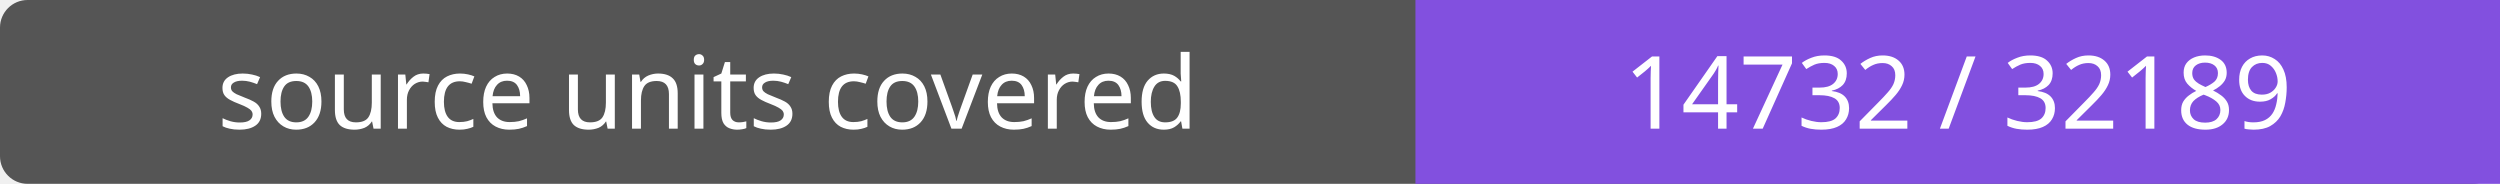
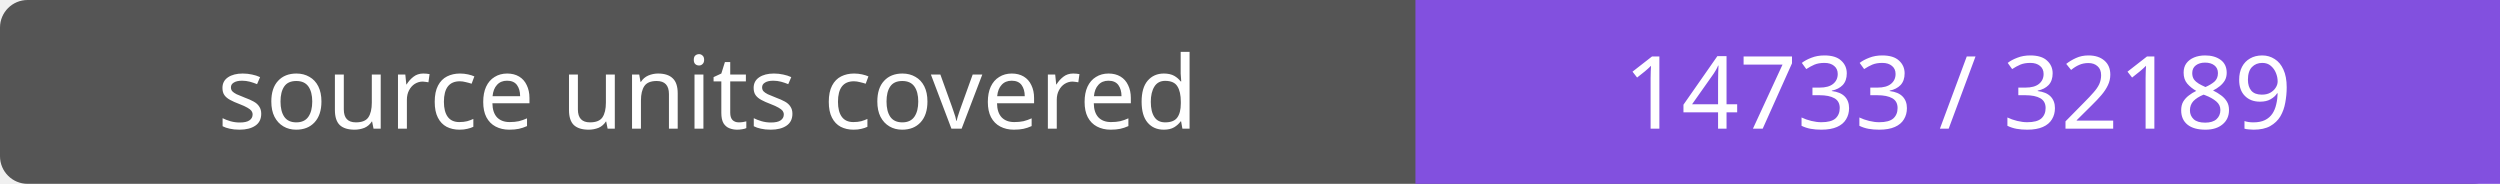
- <svg xmlns="http://www.w3.org/2000/svg" width="272" height="20" role="img" aria-label="source units covered: 14732 / 32189">
+ <svg xmlns="http://www.w3.org/2000/svg" width="272" height="20" role="img" aria-label="source units covered: 14733 / 32189">
  <rect width="272" height="20" rx="3" fill="#555" />
  <path fill="#8250df" d="M154 0h118v20H154z" />
  <g fill="#fff" text-anchor="middle" font-family="Verdana,sans-serif" font-size="11">
    <text x="77.0" y="14">source units covered</text>
-     <text x="213.0" y="14">14732 / 32189</text>
+     <text x="213.0" y="14">14733 / 32189</text>
  </g>
</svg>
